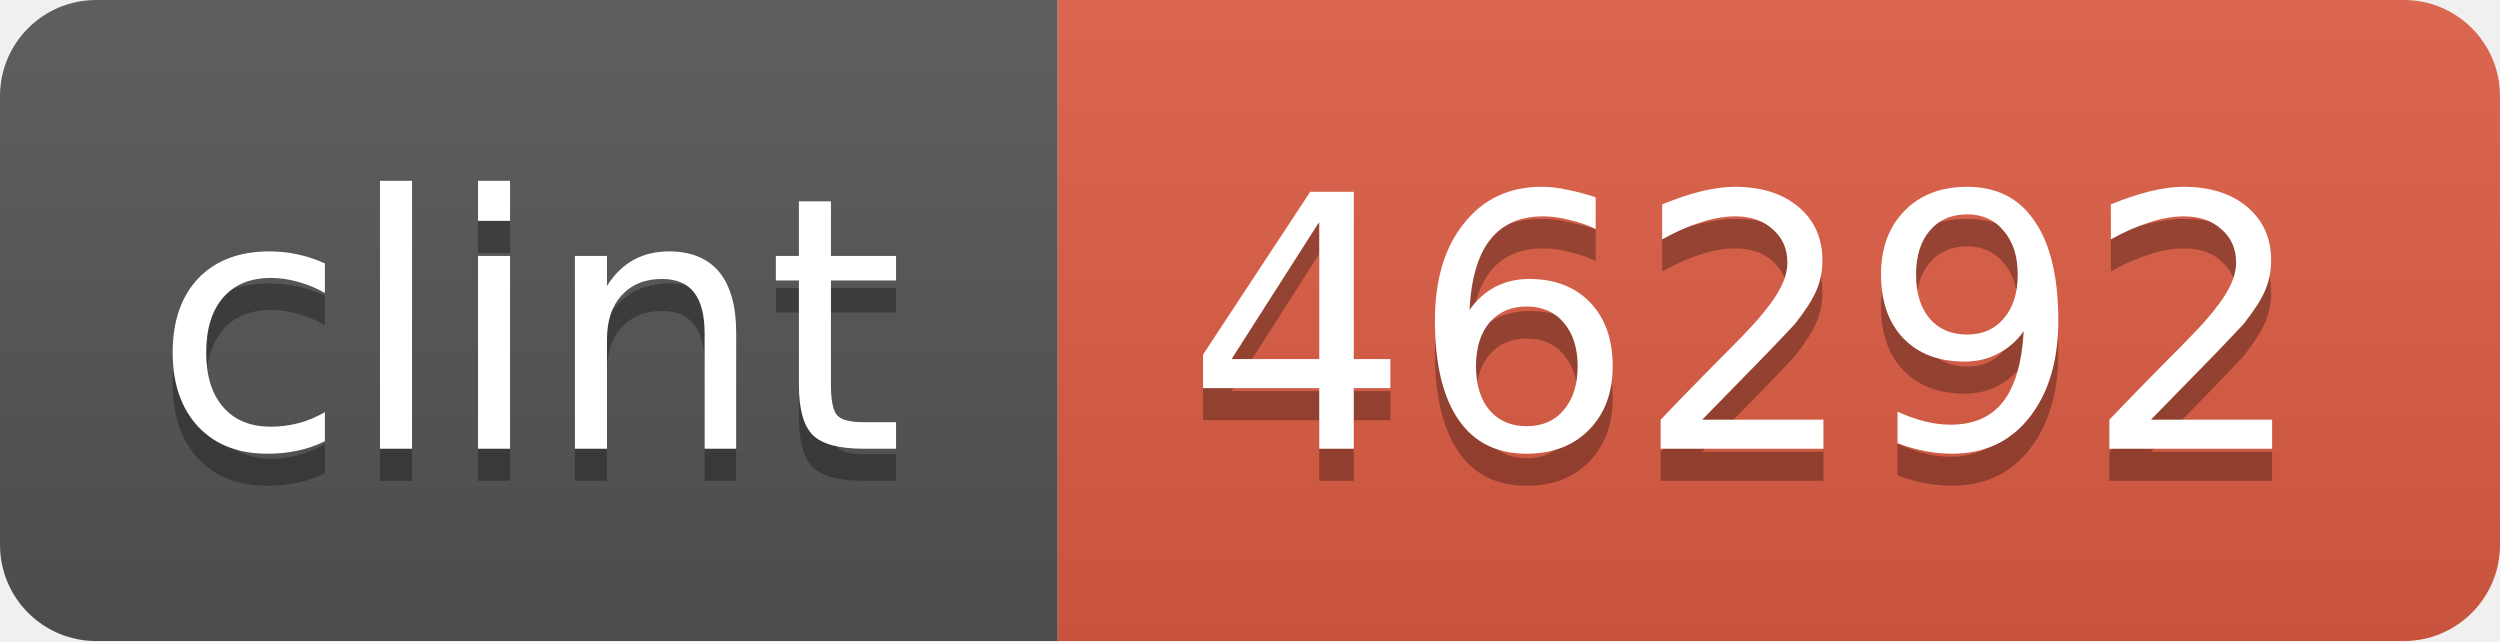
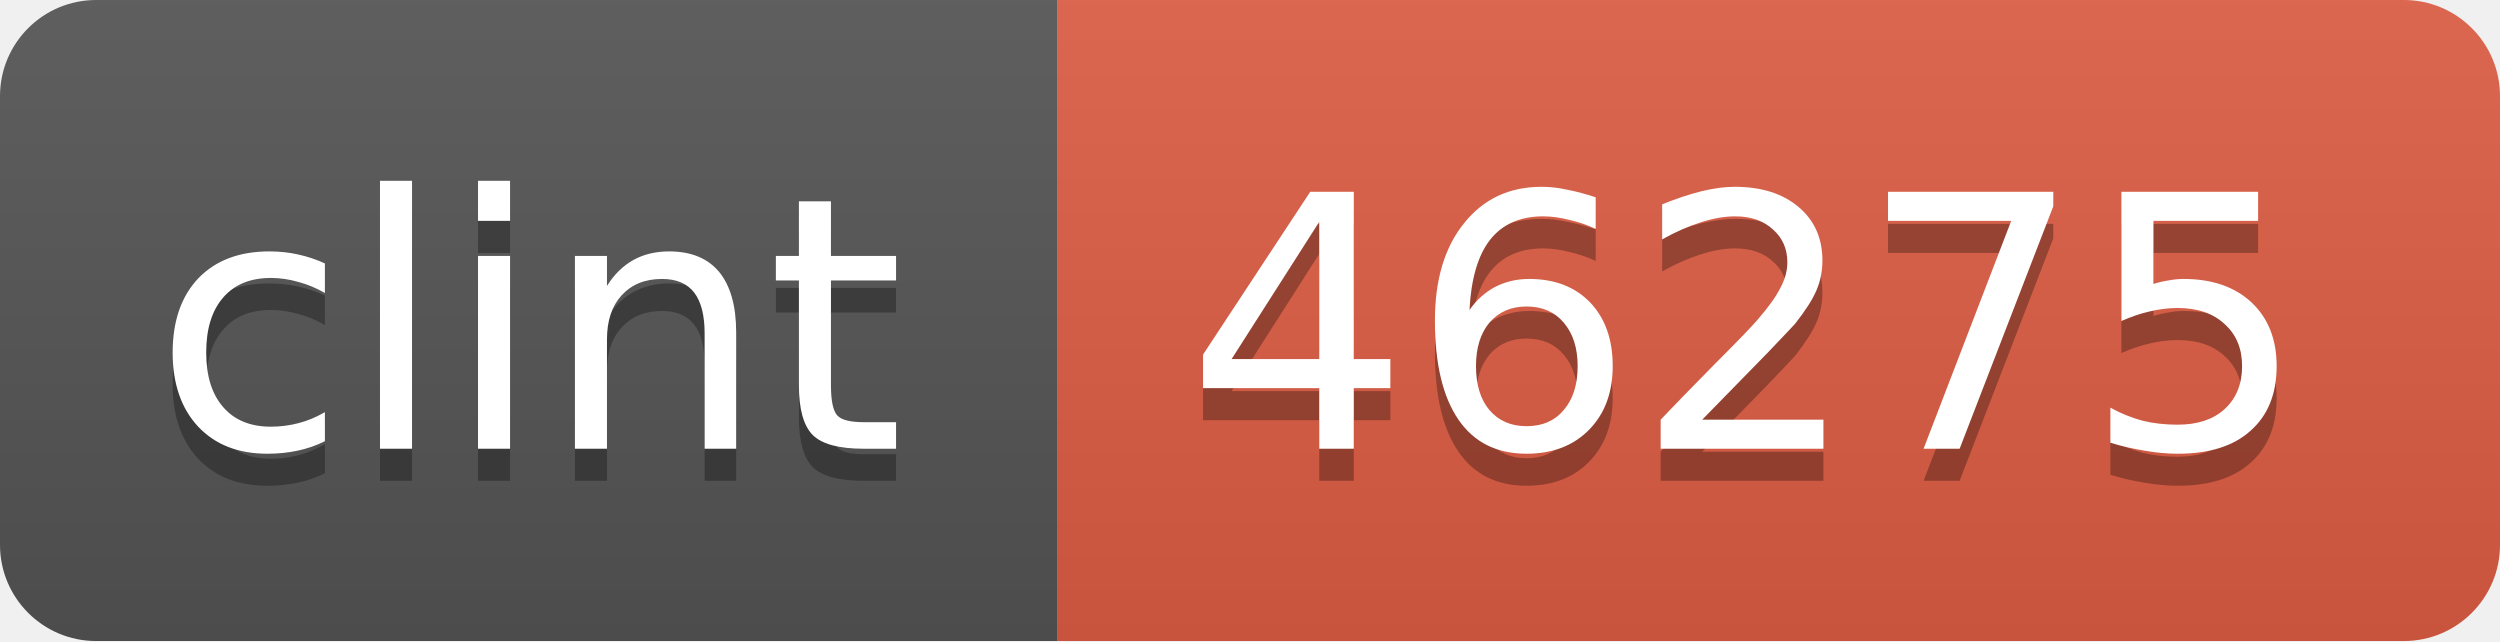
<svg xmlns="http://www.w3.org/2000/svg" width="78" height="20">
  <linearGradient id="b" x2="0" y2="100%">
    <stop offset="0" stop-color="#bbb" stop-opacity=".1" />
    <stop offset="1" stop-opacity=".1" />
  </linearGradient>
  <mask id="a">
    <rect width="78" height="20" rx="3" fill="#fff" />
  </mask>
  <g mask="url(#a)">
    <path fill="#555" d="M0 0h33v20H0z" />
    <path fill="#e05d44" d="M33 0h45v20H33z" />
    <path fill="url(#b)" d="M0 0h78v20H0z" />
  </g>
  <g fill="#fff" text-anchor="middle" font-family="DejaVu Sans,Verdana,Geneva,sans-serif" font-size="11">
    <text x="16.5" y="15" fill="#010101" fill-opacity=".3">clint</text>
    <text x="16.5" y="14">clint</text>
-     <text x="54.5" y="15" fill="#010101" fill-opacity=".3">46292</text>
-     <text x="54.5" y="14">46292</text>
+     <text x="54.5" y="15" fill="#010101" fill-opacity=".3">46275</text>
+     <text x="54.5" y="14">46275</text>
  </g>
</svg>
